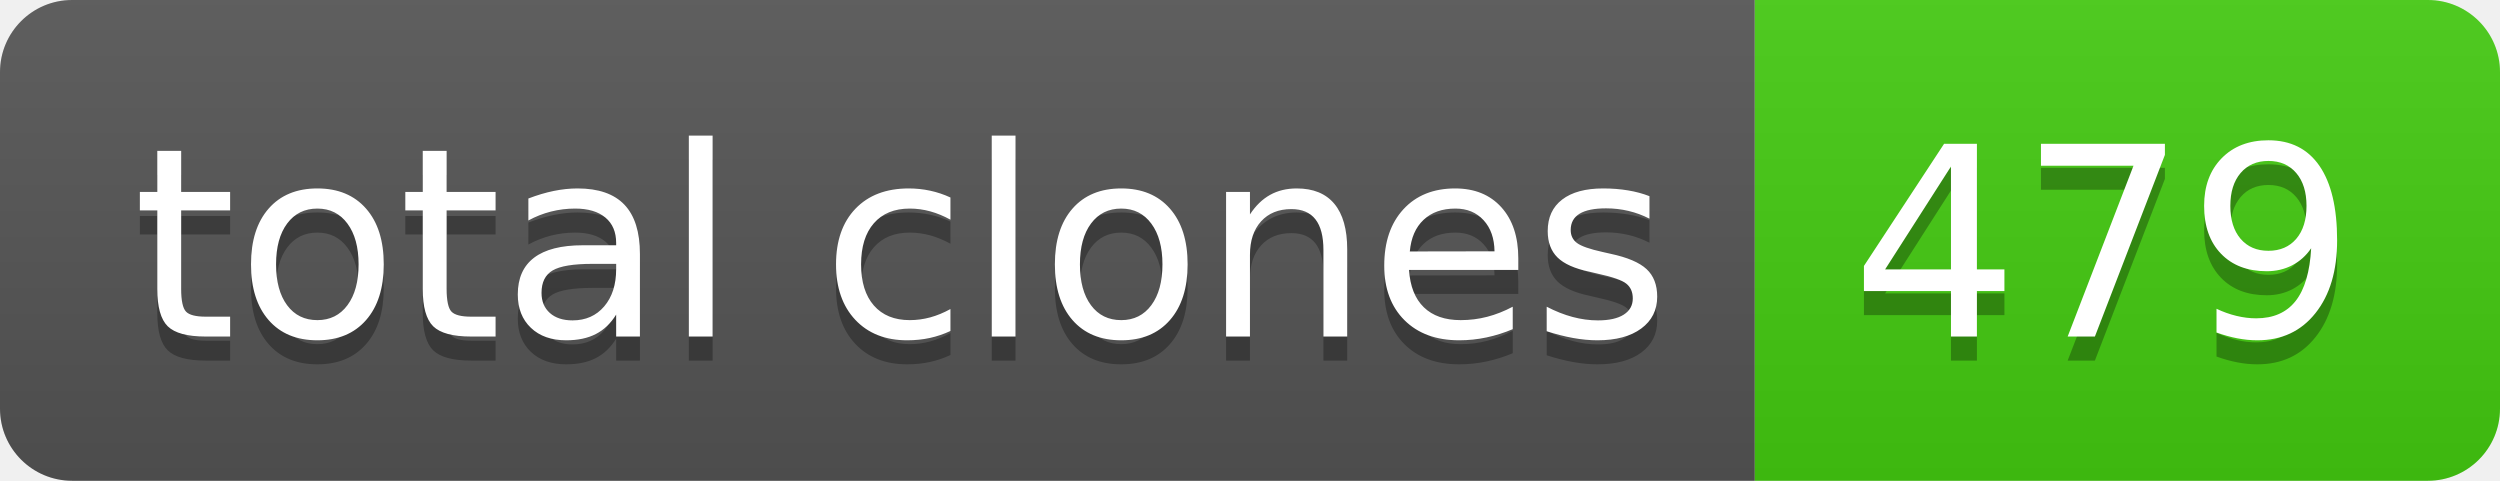
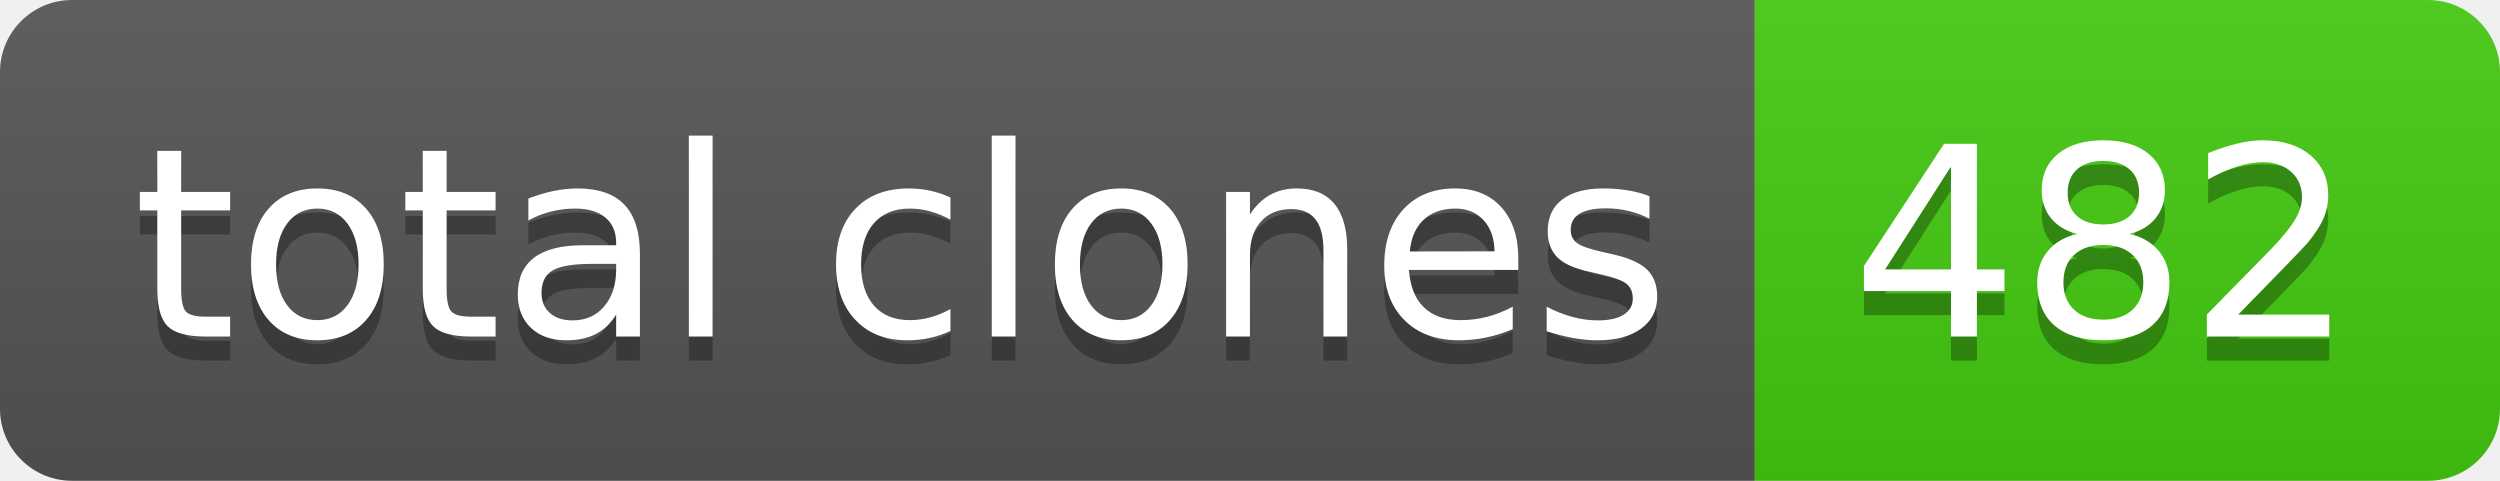
- <svg xmlns="http://www.w3.org/2000/svg" width="104" height="20" role="img" aria-label="total clones: 479">
+ <svg xmlns="http://www.w3.org/2000/svg" width="104" height="20" role="img" aria-label="total clones: 482">
  <linearGradient id="s" x2="0" y2="100%">
    <stop offset="0" stop-color="#bbb" stop-opacity=".1" />
    <stop offset="1" stop-opacity=".1" />
  </linearGradient>
  <clipPath id="r">
    <rect width="104" height="20" rx="3" fill="#fff" />
  </clipPath>
  <g clip-path="url(#r)">
    <rect width="73" height="20" fill="#555" />
    <rect x="73" width="31" height="20" fill="#4c1" />
    <rect width="104" height="20" fill="url(#s)" />
  </g>
  <g fill="#fff" text-anchor="middle" font-family="Verdana,Geneva,DejaVu Sans,sans-serif" text-rendering="geometricPrecision" font-size="110">
    <text aria-hidden="true" x="375" y="150" fill="#010101" fill-opacity=".3" transform="scale(.1)" textLength="630">total clones</text>
    <text x="375" y="140" transform="scale(.1)" fill="#fff" textLength="630">total clones</text>
-     <text aria-hidden="true" x="875" y="150" fill="#010101" fill-opacity=".3" transform="scale(.1)" textLength="210">479</text>
-     <text x="875" y="140" transform="scale(.1)" fill="#fff" textLength="210">479</text>
+     <text aria-hidden="true" x="875" y="150" fill="#010101" fill-opacity=".3" transform="scale(.1)" textLength="210">482</text>
+     <text x="875" y="140" transform="scale(.1)" fill="#fff" textLength="210">482</text>
  </g>
</svg>
